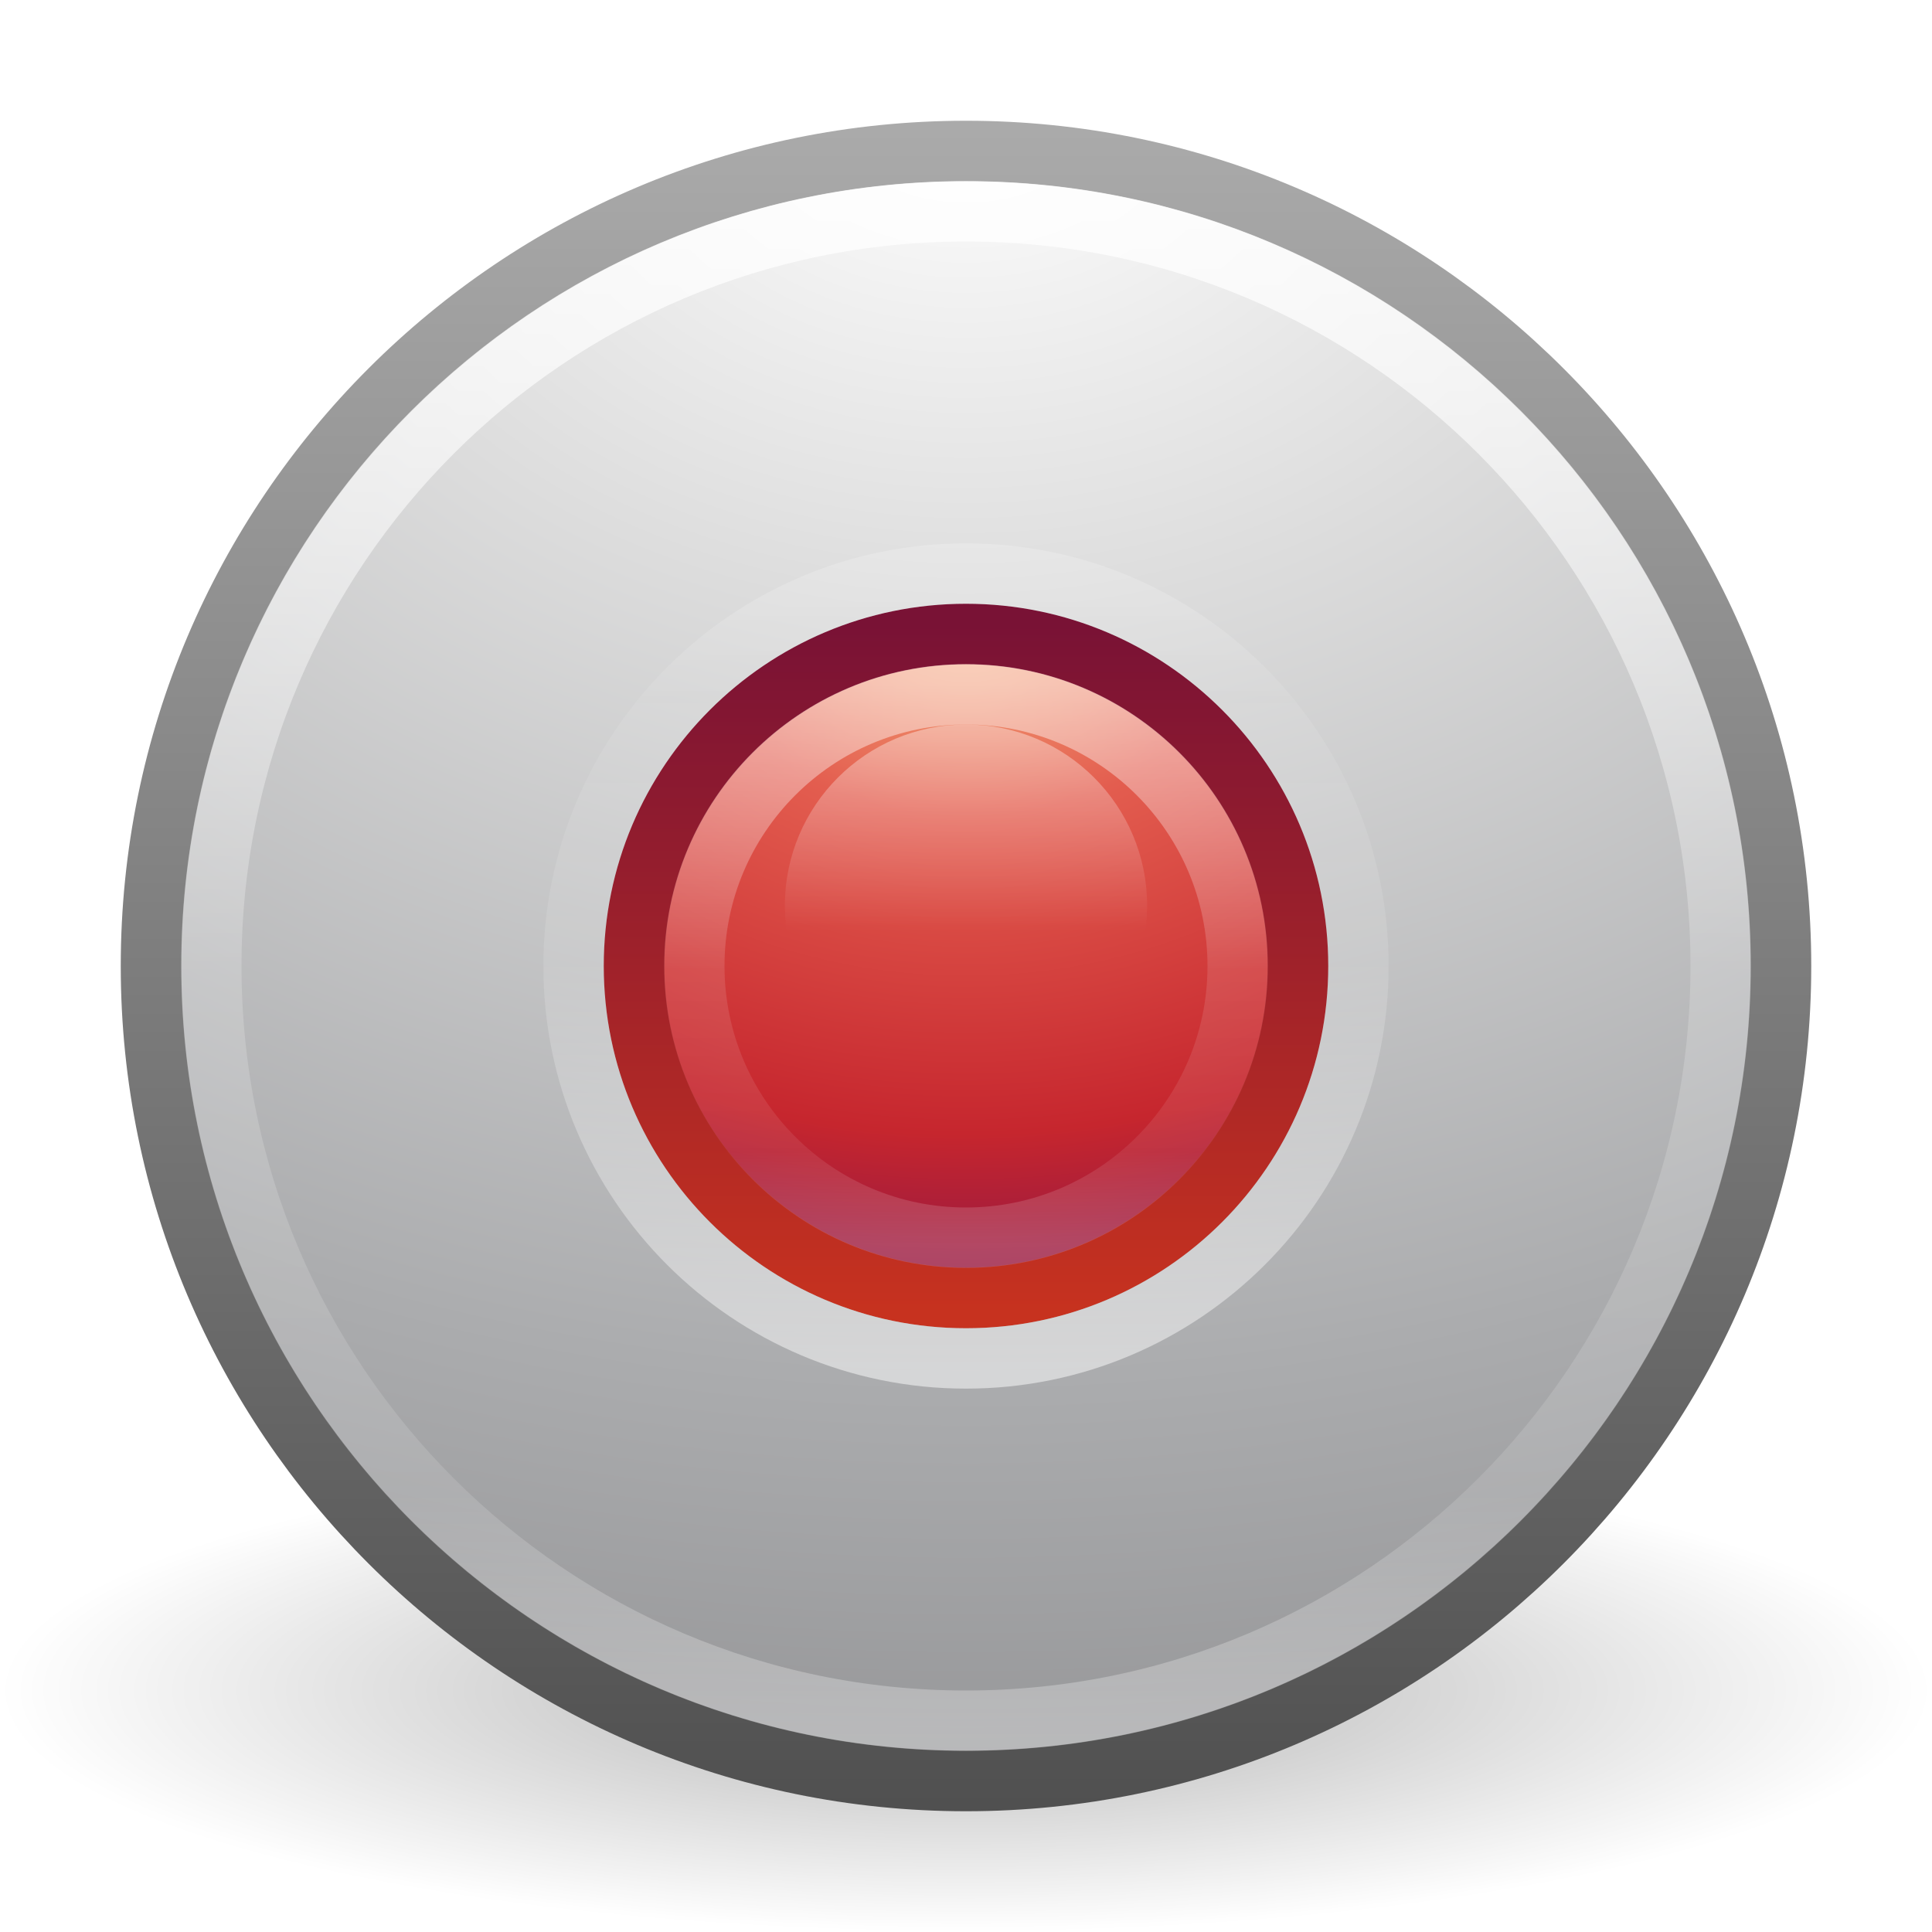
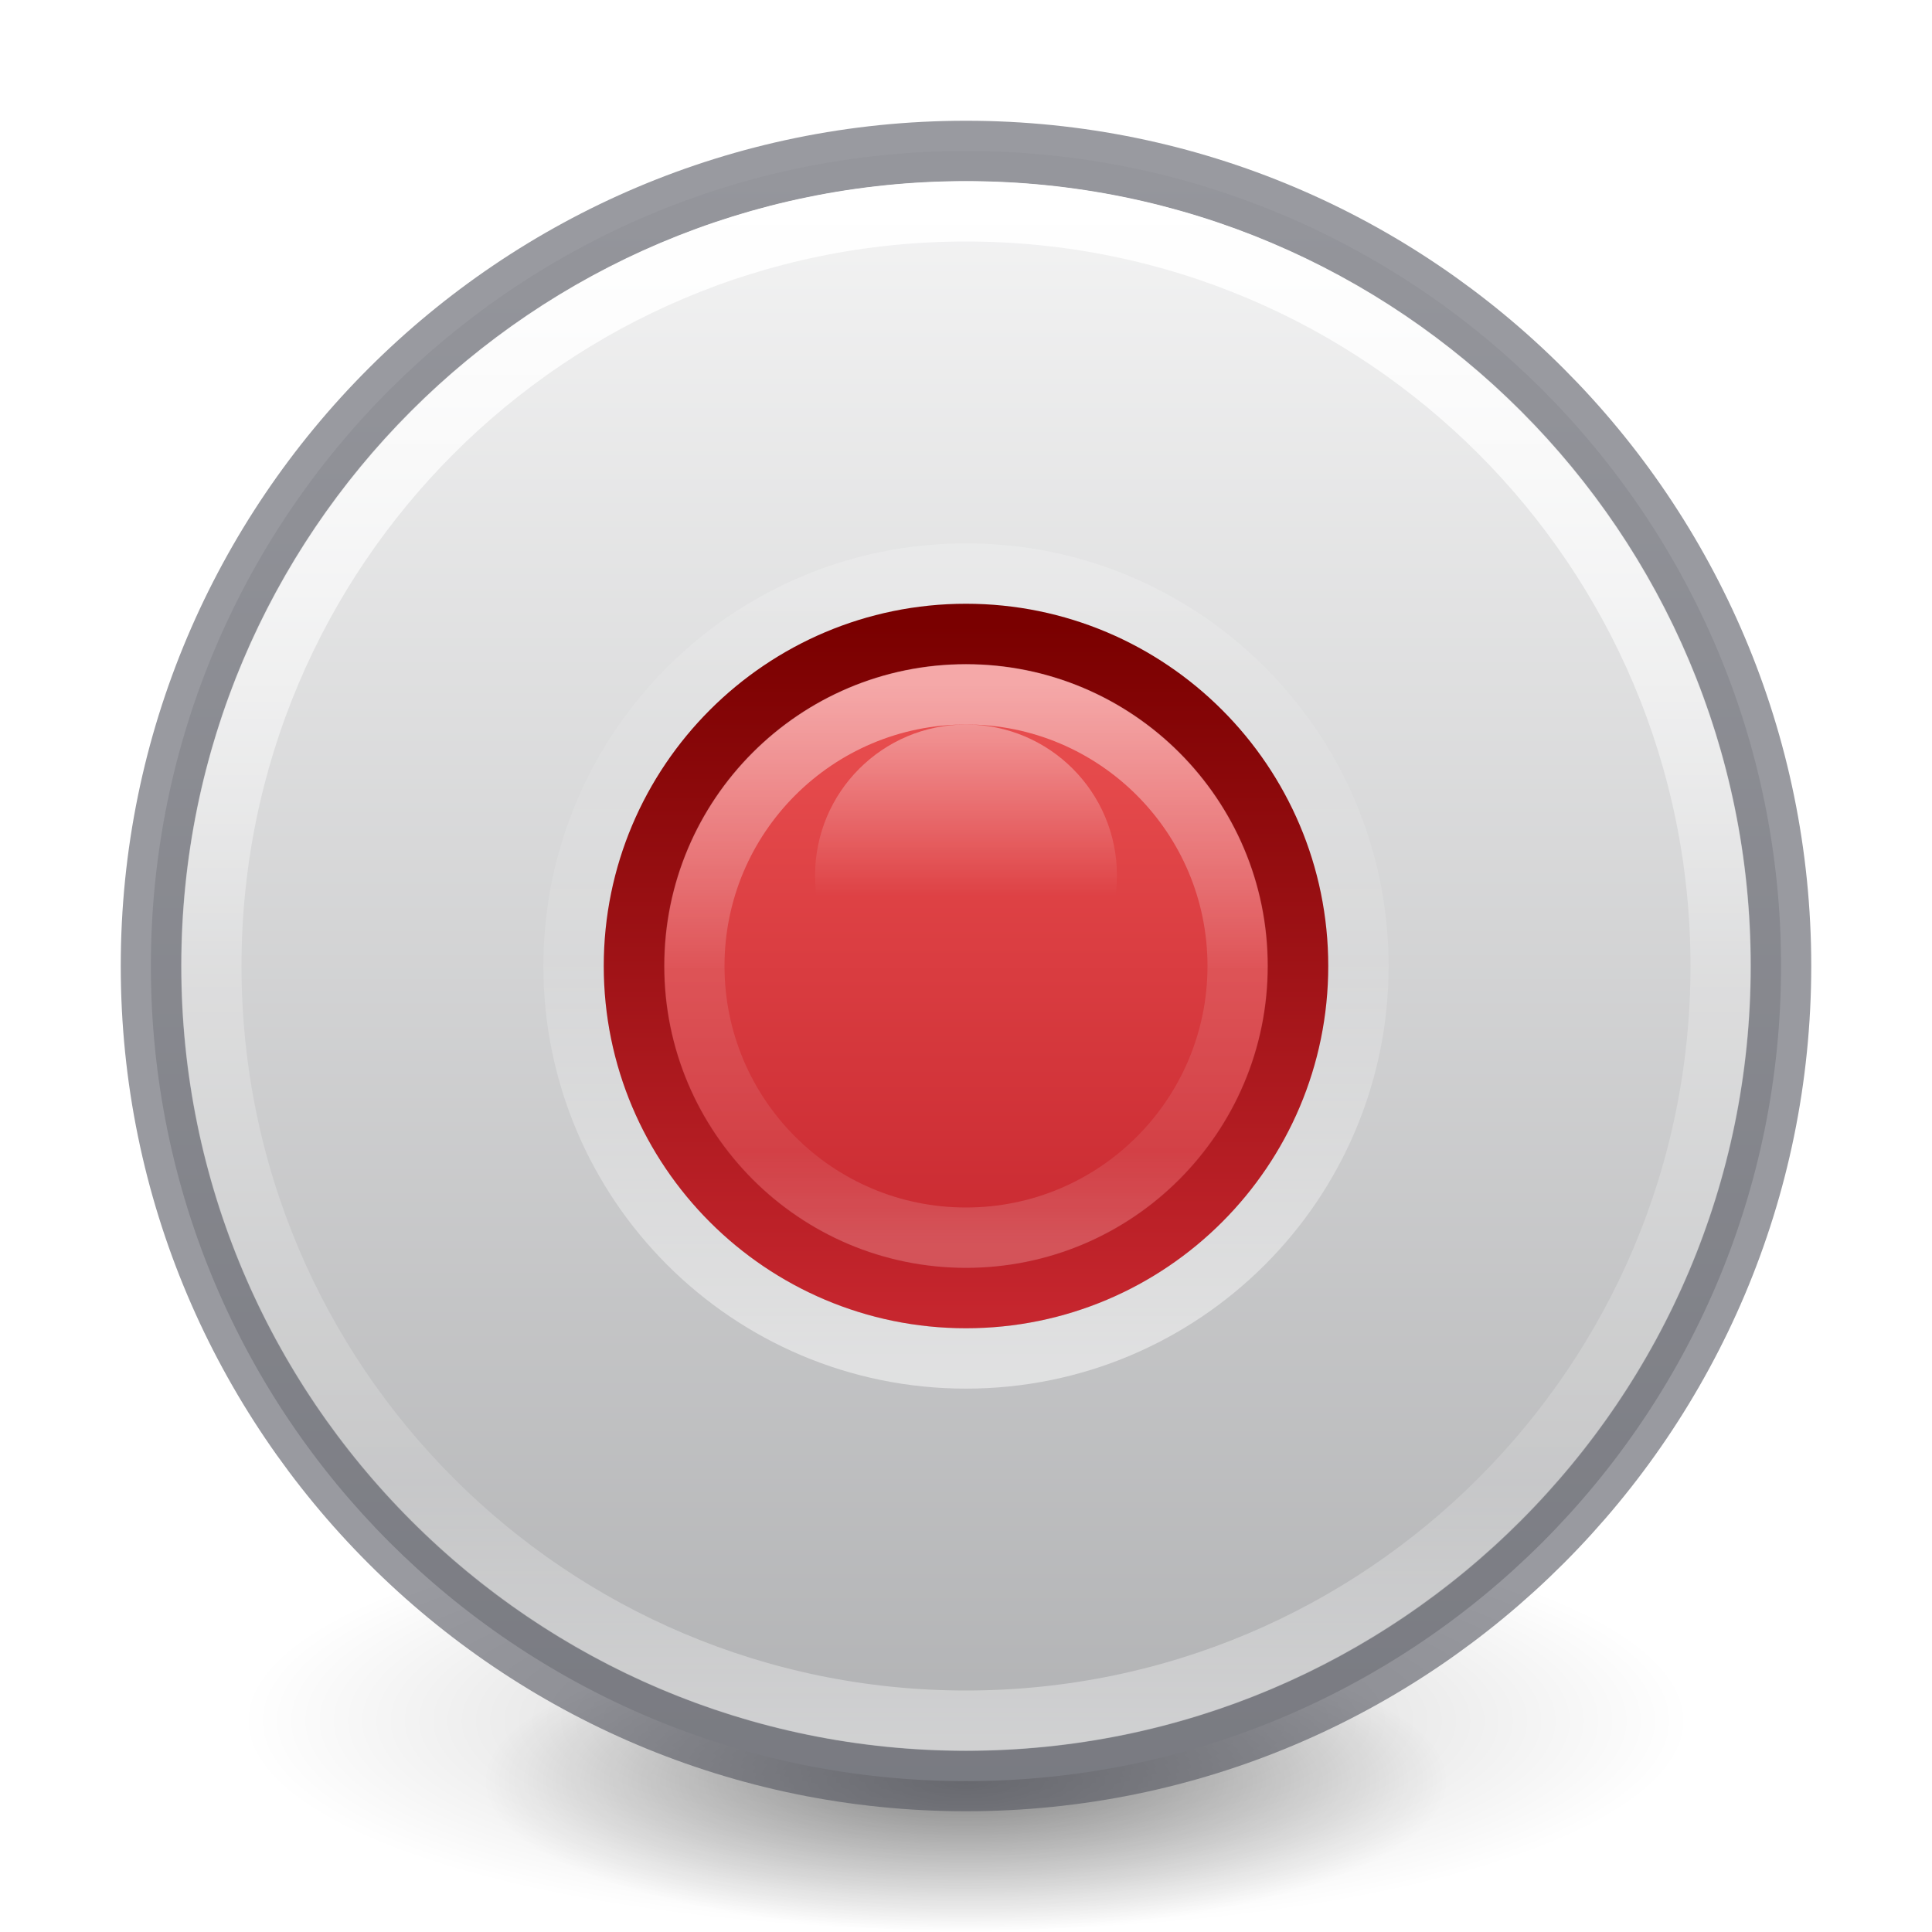
<svg xmlns="http://www.w3.org/2000/svg" xmlns:xlink="http://www.w3.org/1999/xlink" version="1.1" width="32" height="32" id="svg4064">
  <defs id="defs4066">
-     <linearGradient x1="71.204" y1="6.238" x2="71.204" y2="44.341" id="linearGradient3205" gradientUnits="userSpaceOnUse" gradientTransform="matrix(0.3513513,0,0,-0.3513513,-9.203668,24.9093)">
-       <stop id="stop4013-2" style="stop-color:#ffffff;stop-opacity:1" offset="0" />
-       <stop id="stop4015-4" style="stop-color:#ffffff;stop-opacity:0.235" offset="0.508" />
-       <stop id="stop4017-9" style="stop-color:#ffffff;stop-opacity:0.157" offset="0.835" />
-       <stop id="stop4019-0" style="stop-color:#ffffff;stop-opacity:0.392" offset="1" />
-     </linearGradient>
-     <radialGradient cx="23.896" cy="3.99" r="20.397" id="radialGradient3037" gradientUnits="userSpaceOnUse" gradientTransform="matrix(0,0.6450263,-0.8514234,0,19.39718,-5.326475)">
-       <stop id="stop3244-4" style="stop-color:#f8b17e;stop-opacity:1" offset="0" />
-       <stop id="stop3246-5" style="stop-color:#e35d4f;stop-opacity:1" offset="0.262" />
-       <stop id="stop3248-0" style="stop-color:#c6262e;stop-opacity:1" offset="0.661" />
-       <stop id="stop3250-3" style="stop-color:#690b54;stop-opacity:1" offset="1" />
-     </radialGradient>
-     <linearGradient x1="7.078" y1="3.082" x2="7.078" y2="45.369" id="linearGradient3039" gradientUnits="userSpaceOnUse" gradientTransform="matrix(0.2702635,0,0,0.2702635,9.513676,9.513676)">
-       <stop id="stop2492-0" style="stop-color:#791235;stop-opacity:1" offset="0" />
-       <stop id="stop2494-6" style="stop-color:#c7321f;stop-opacity:1" offset="1" />
-     </linearGradient>
-     <linearGradient x1="71.204" y1="6.238" x2="71.204" y2="44.341" id="linearGradient3524" gradientUnits="userSpaceOnUse" gradientTransform="matrix(0.6756756,0,0,0.6756756,-32.46859,-1.133268)">
-       <stop id="stop4013" style="stop-color:#ffffff;stop-opacity:1" offset="0" />
-       <stop id="stop4015" style="stop-color:#ffffff;stop-opacity:0.235" offset="0.508" />
-       <stop id="stop4017" style="stop-color:#ffffff;stop-opacity:0.157" offset="0.835" />
-       <stop id="stop4019" style="stop-color:#ffffff;stop-opacity:0.392" offset="1" />
-     </linearGradient>
-     <radialGradient cx="23.896" cy="3.99" r="20.397" id="radialGradient3013" gradientUnits="userSpaceOnUse" gradientTransform="matrix(0,1.583558,-2.090269,0,24.34018,-36.35711)">
-       <stop id="stop3244" style="stop-color:#ffffff;stop-opacity:1" offset="0" />
-       <stop id="stop3246" style="stop-color:#dddddd;stop-opacity:1" offset="0.262" />
-       <stop id="stop3248" style="stop-color:#abacae;stop-opacity:1" offset="0.661" />
-       <stop id="stop3250" style="stop-color:#89898b;stop-opacity:1" offset="1" />
-     </radialGradient>
-     <linearGradient x1="18.379" y1="44.98" x2="18.379" y2="3.082" id="linearGradient3015" gradientUnits="userSpaceOnUse" gradientTransform="matrix(0.6635046,0,0,0.6635047,0.07588745,0.0758879)">
-       <stop id="stop2492" style="stop-color:#505050;stop-opacity:1" offset="0" />
-       <stop id="stop2494" style="stop-color:#aaaaaa;stop-opacity:1" offset="1" />
-     </linearGradient>
-     <radialGradient cx="62.625" cy="4.625" r="10.625" id="radialGradient4053" gradientUnits="userSpaceOnUse" gradientTransform="matrix(1.505882,0,0,0.37647,-78.30589,26.25882)">
-       <stop id="stop8840" style="stop-color:#000000;stop-opacity:1" offset="0" />
-       <stop id="stop8842" style="stop-color:#000000;stop-opacity:0" offset="1" />
-     </radialGradient>
-     <linearGradient x1="71.204" y1="6.238" x2="71.204" y2="44.341" id="linearGradient3018" xlink:href="#linearGradient3205" gradientUnits="userSpaceOnUse" gradientTransform="matrix(0.3513513,0,0,-0.3513513,-9.203668,24.9093)" />
-     <radialGradient cx="23.896" cy="3.99" r="20.397" id="radialGradient3021" xlink:href="#radialGradient3037" gradientUnits="userSpaceOnUse" gradientTransform="matrix(0,0.6450263,-0.8514234,0,19.39718,-5.326475)" />
-     <linearGradient x1="7.078" y1="3.082" x2="7.078" y2="45.369" id="linearGradient3023" xlink:href="#linearGradient3039" gradientUnits="userSpaceOnUse" gradientTransform="matrix(0.2702635,0,0,0.2702635,9.513676,9.513676)" />
-     <linearGradient x1="71.204" y1="6.238" x2="71.204" y2="44.341" id="linearGradient3026" xlink:href="#linearGradient3524" gradientUnits="userSpaceOnUse" gradientTransform="matrix(0.6756756,0,0,0.6756756,-32.46859,-1.133268)" />
-     <radialGradient cx="23.896" cy="3.99" r="20.397" id="radialGradient3029" xlink:href="#radialGradient3013" gradientUnits="userSpaceOnUse" gradientTransform="matrix(0,1.583558,-2.090269,0,24.34018,-36.35711)" />
-     <linearGradient x1="18.379" y1="44.98" x2="18.379" y2="3.082" id="linearGradient3031" xlink:href="#linearGradient3015" gradientUnits="userSpaceOnUse" gradientTransform="matrix(0.6635046,0,0,0.6635047,0.07588745,0.0758879)" />
-     <radialGradient cx="62.625" cy="4.625" r="10.625" id="radialGradient3034" xlink:href="#radialGradient4053" gradientUnits="userSpaceOnUse" gradientTransform="matrix(1.505882,0,0,0.37647,-78.30589,26.25882)" />
-     <linearGradient x1="71.204" y1="6.238" x2="71.204" y2="44.341" id="linearGradient3524-6" gradientUnits="userSpaceOnUse" gradientTransform="matrix(0.6756756,0,0,0.6756756,-32.46859,-1.133268)">
-       <stop id="stop4013-1" style="stop-color:#ffffff;stop-opacity:1" offset="0" />
-       <stop id="stop4015-2" style="stop-color:#ffffff;stop-opacity:0.235" offset="0.508" />
-       <stop id="stop4017-93" style="stop-color:#ffffff;stop-opacity:0.157" offset="0.835" />
-       <stop id="stop4019-1" style="stop-color:#ffffff;stop-opacity:0.392" offset="1" />
-     </linearGradient>
-     <linearGradient x1="71.204" y1="6.238" x2="71.204" y2="44.341" id="linearGradient3053" xlink:href="#linearGradient3524-6" gradientUnits="userSpaceOnUse" gradientTransform="matrix(0.2432432,0,0,0.2432432,-1.448692,9.832024)" />
    <linearGradient id="linearGradient3990">
      <stop id="stop3992" style="stop-color:#ffffff;stop-opacity:1" offset="0" />
      <stop id="stop3994" style="stop-color:#ffffff;stop-opacity:0" offset="1" />
    </linearGradient>
-     <linearGradient x1="68.313" y1="52.925" x2="68.313" y2="65.922" id="linearGradient3175" xlink:href="#linearGradient3990" gradientUnits="userSpaceOnUse" />
+     <linearGradient x1="68.313" y1="52.925" x2="68.313" y2="65.922" id="linearGradient3175" xlink:href="#linearGradient3990" gradientUnits="userSpaceOnUse" gradientTransform="matrix(0.2188297,0,0,0.2188297,1.357145,0.4183706)" />
+     <linearGradient x1="71.204" y1="6.238" x2="71.204" y2="44.341" id="linearGradient3101" gradientUnits="userSpaceOnUse" gradientTransform="matrix(0.6756757,0,0,0.6756757,-32.46859,-1.133466)">
+       <stop id="stop4013-29" style="stop-color:#ffffff;stop-opacity:1" offset="0" />
+       <stop id="stop4015-1" style="stop-color:#ffffff;stop-opacity:0.235" offset="0.508" />
+       <stop id="stop4017-2" style="stop-color:#ffffff;stop-opacity:0.157" offset="0.835" />
+       <stop id="stop4019-7" style="stop-color:#ffffff;stop-opacity:0.392" offset="1" />
+     </linearGradient>
+     <linearGradient y2="23" x2="38.962" y1="23" x1="7.077" gradientTransform="matrix(0,0.9642982,-0.9642982,0,38.17886,-6.17809)" gradientUnits="userSpaceOnUse" id="linearGradient3932-9" xlink:href="#linearGradient3907" />
+     <linearGradient id="linearGradient3907">
+       <stop id="stop3909" offset="0" style="stop-color:#fafafa;stop-opacity:1" />
+       <stop id="stop3911" offset="1" style="stop-color:#abacae;stop-opacity:1" />
+     </linearGradient>
+     <linearGradient xlink:href="#linearGradient4011" id="linearGradient3993-0-6-0-8-5" gradientUnits="userSpaceOnUse" gradientTransform="matrix(0.3513514,0,0,-0.3513514,-9.203673,24.9093)" x1="71.204" y1="6.238" x2="71.204" y2="44.341" />
+     <linearGradient id="linearGradient4011">
+       <stop offset="0" style="stop-color:#ffffff;stop-opacity:1" id="stop4013-35" />
+       <stop offset="0.508" style="stop-color:#ffffff;stop-opacity:0.235" id="stop4015-62" />
+       <stop offset="0.835" style="stop-color:#ffffff;stop-opacity:0.157" id="stop4017-91" />
+       <stop offset="1" style="stop-color:#ffffff;stop-opacity:0.392" id="stop4019-27" />
+     </linearGradient>
+     <linearGradient gradientUnits="userSpaceOnUse" y2="31.576" x2="24" y1="16.501" x1="24" id="linearGradient1006" xlink:href="#linearGradient1004" gradientTransform="matrix(0.733266,0,0,0.733266,-1.598383,-1.597771)" />
+     <linearGradient id="linearGradient1004">
+       <stop id="stop1000" offset="0" style="stop-color:#ed5353;stop-opacity:1" />
+       <stop id="stop1002" offset="1" style="stop-color:#c6262e;stop-opacity:1" />
+     </linearGradient>
+     <linearGradient gradientTransform="matrix(0.2702613,0,0,0.2702613,9.513432,9.513681)" gradientUnits="userSpaceOnUse" xlink:href="#linearGradient3086" id="linearGradient3039-0" y2="45.369" x2="7.078" y1="3.082" x1="7.078" />
+     <linearGradient gradientTransform="matrix(0.368572,0,0,0.368572,15.15387,16.15441)" gradientUnits="userSpaceOnUse" id="linearGradient3086" y2="45.369" x2="7.078" y1="3.082" x1="7.078">
+       <stop offset="0" style="stop-color:#7a0000;stop-opacity:1" id="stop2492-0-3" />
+       <stop offset="1" style="stop-color:#c6262e;stop-opacity:1" id="stop2494-6-6" />
+     </linearGradient>
+     <linearGradient x1="71.204" y1="6.238" x2="71.204" y2="44.341" id="linearGradient3032" xlink:href="#linearGradient3101-3" gradientUnits="userSpaceOnUse" gradientTransform="matrix(0.2432432,0,0,0.2432433,-1.448695,9.831951)" />
+     <linearGradient x1="71.204" y1="6.238" x2="71.204" y2="44.341" id="linearGradient3101-3" gradientUnits="userSpaceOnUse" gradientTransform="matrix(0.5135135,0,0,0.5135135,-24.83613,-1.021284)">
+       <stop id="stop4013-6" style="stop-color:#ffffff;stop-opacity:1" offset="0" />
+       <stop id="stop4015-1-9" style="stop-color:#ffffff;stop-opacity:0.235" offset="0.508" />
+       <stop id="stop4017-2-3" style="stop-color:#ffffff;stop-opacity:0.157" offset="0.835" />
+       <stop id="stop4019-9" style="stop-color:#ffffff;stop-opacity:0.392" offset="1" />
+     </linearGradient>
+     <radialGradient xlink:href="#linearGradient3820-7-2" id="radialGradient3300-8-3" gradientUnits="userSpaceOnUse" gradientTransform="matrix(0.3823536,7.5555777e-8,-1.8372241e-8,0.1115198,-5.925427,36.33585)" cx="99.189" cy="185.297" fx="99.189" fy="185.297" r="62.769" />
+     <linearGradient id="linearGradient3820-7-2">
+       <stop id="stop3822-2-6" style="stop-color:#000000;stop-opacity:1" offset="0" />
+       <stop id="stop3824-1-2" style="stop-color:#000000;stop-opacity:0" offset="1" />
+     </linearGradient>
+     <radialGradient xlink:href="#linearGradient3820-7-2" id="radialGradient4192-6-5" gradientUnits="userSpaceOnUse" gradientTransform="matrix(0.2549024,5.3967361e-8,-1.2248161e-8,0.07965545,6.716382,44.24067)" cx="99.189" cy="185.297" fx="99.189" fy="185.297" r="62.769" />
  </defs>
-   <path d="m 32,28 c 0,2.209 -7.163,4 -16,4 -8.837,0 -16,-1.791 -16,-4 0,-2.209 7.163,-4 16,-4 8.837,0 16,1.791 16,4 z" id="path8836" style="opacity:0.3;fill:url(#radialGradient3034);fill-rule:evenodd" />
-   <path d="m 16,2.502 c -7.448,0 -13.498,6.05 -13.498,13.498 0,7.448 6.05,13.498 13.498,13.498 7.448,0 13.498,-6.05 13.498,-13.498 C 29.498,8.552 23.448,2.502 16,2.502 z" id="path2555" style="fill:url(#radialGradient3029);stroke:url(#linearGradient3031);stroke-width:1.004;stroke-linecap:round;stroke-linejoin:round;stroke-miterlimit:4;stroke-dasharray:none;stroke-dashoffset:0" />
-   <path d="M 28.5,16 C 28.5,22.903 22.903,28.5 16,28.5 9.097,28.5 3.5,22.903 3.5,16 3.5,9.096 9.097,3.5 16,3.5 22.903,3.5 28.5,9.096 28.5,16 z" id="path8655-6" style="opacity:0.8;color:#000000;fill:none;stroke:url(#linearGradient3026);stroke-width:1;stroke-linecap:round;stroke-linejoin:round;stroke-miterlimit:4;stroke-dasharray:none;stroke-dashoffset:0;enable-background:accumulate" />
-   <path d="m 16,10.502 c -3.034,0 -5.498,2.465 -5.498,5.498 0,3.034 2.465,5.498 5.498,5.498 3.034,0 5.498,-2.465 5.498,-5.498 0,-3.034 -2.465,-5.498 -5.498,-5.498 z" id="path2555-3" style="fill:url(#radialGradient3021);stroke:url(#linearGradient3023);stroke-width:1.004;stroke-linecap:round;stroke-linejoin:round;stroke-miterlimit:4;stroke-dasharray:none;stroke-dashoffset:0" />
-   <path d="M 22.5,16 C 22.5,12.41 19.59,9.5 16,9.5 12.41,9.5 9.5,12.41 9.5,16 c 0,3.59 2.91,6.5 6.5,6.5 3.59,0 6.5,-2.91 6.5,-6.5 z" id="path8655-6-1" style="opacity:0.5;color:#000000;fill:none;stroke:url(#linearGradient3018);stroke-width:1;stroke-linecap:round;stroke-linejoin:round;stroke-miterlimit:4;stroke-dasharray:none;stroke-dashoffset:0;enable-background:accumulate" />
-   <path d="m 20.5,16 c 0,2.485 -2.015,4.5 -4.5,4.5 C 13.515,20.5 11.5,18.485 11.5,16 c 0,-2.485 2.015,-4.5 4.5,-4.5 2.485,0 4.5,2.015 4.5,4.5 z" id="path8655-6-9" style="opacity:0.5;color:#000000;fill:none;stroke:url(#linearGradient3053);stroke-width:1;stroke-linecap:round;stroke-linejoin:round;stroke-miterlimit:4;stroke-dasharray:none;stroke-dashoffset:0;enable-background:accumulate" />
-   <path d="m 78.339,64.35 a 11.424,11.424 0 1 1 -22.849,0 11.424,11.424 0 1 1 22.849,0 z" transform="matrix(0.2625957,0,0,0.2625957,-1.571429,-1.897958)" id="path3220" style="opacity:0.4;color:#000000;fill:url(#linearGradient3175);fill-opacity:1;stroke:none;stroke-width:1;marker:none;visibility:visible;display:inline;overflow:visible;enable-background:accumulate" />
+   <g id="g4198-4-0" transform="matrix(0.5,0,0,0.4999979,7.75e-7,-7.8216253e-4)" style="stroke-width:2">
+     <path d="m 56,57.002 a 24,6.999 0 1 1 -48,0 24,6.999 0 1 1 48,0 z" id="path3818-0-6-9" style="opacity:0.2;fill:url(#radialGradient3300-8-3);fill-opacity:1;stroke:none;stroke-width:2" />
+     <path style="opacity:0.4;fill:url(#radialGradient4192-6-5);fill-opacity:1;stroke:none;stroke-width:2" id="path4190-2-3" d="m 48,59.002 a 16,4.999 0 1 1 -32,0 16,4.999 0 1 1 32,0 z" />
+   </g>
+   <path d="m 16,2.501 c -7.456,0 -13.501,6.045 -13.501,13.5 0,7.456 6.045,13.5 13.501,13.5 7.456,0 13.5,-6.044 13.5,-13.5 0,-7.455 -6.044,-13.5 -13.5,-13.5 z" id="path3902-8" style="fill:url(#linearGradient3932-9);fill-opacity:1;fill-rule:nonzero;stroke:none;stroke-width:1" />
+   <path d="M 16,2.502 C 8.552,2.502 2.502,8.553 2.502,16 2.502,23.448 8.553,29.498 16,29.498 23.448,29.498 29.498,23.447 29.498,16 29.498,8.552 23.447,2.502 16,2.502 Z" id="path2555-36" style="opacity:0.6;fill:none;fill-opacity:1;stroke:#555761;stroke-width:1.004;stroke-linecap:round;stroke-linejoin:round;stroke-miterlimit:4;stroke-dasharray:none;stroke-dashoffset:0;stroke-opacity:1" />
+   <path d="m 28.5,16 c 0,6.904 -5.597,12.5 -12.5,12.5 -6.903,0 -12.5,-5.597 -12.5,-12.5 0,-6.903 5.597,-12.5 12.5,-12.5 6.903,0 12.5,5.596 12.5,12.5 z" id="path8655-6" style="color:#000000;fill:none;stroke:url(#linearGradient3101);stroke-width:1;stroke-linecap:round;stroke-linejoin:round;stroke-miterlimit:4;stroke-dasharray:none;stroke-dashoffset:0;enable-background:accumulate" />
+   <path d="m 22.5,16 c 0,-3.59 -2.91,-6.5 -6.5,-6.5 -3.59,0 -6.5,2.91 -6.5,6.5 0,3.59 2.91,6.5 6.5,6.5 3.59,0 6.5,-2.91 6.5,-6.5 z" id="path8655-1-6-9-4-8-2" style="color:#000000;display:inline;overflow:visible;visibility:visible;opacity:0.5;fill:none;stroke:url(#linearGradient3993-0-6-0-8-5);stroke-width:1;stroke-linecap:round;stroke-linejoin:round;stroke-miterlimit:4;stroke-dasharray:none;stroke-dashoffset:0;stroke-opacity:1;marker:none;enable-background:accumulate" />
+   <path style="fill:url(#linearGradient1006);fill-opacity:1;stroke:url(#linearGradient3039-0);stroke-width:1.004;stroke-linecap:round;stroke-linejoin:round;stroke-miterlimit:4;stroke-dasharray:none;stroke-dashoffset:0" id="path2555-3" d="m 16,10.502 c -3.034,0 -5.498,2.465 -5.498,5.498 0,3.034 2.465,5.498 5.498,5.498 3.034,0 5.498,-2.465 5.498,-5.498 0,-3.034 -2.465,-5.498 -5.498,-5.498 z" />
+   <path d="m 20.5,16 c 0,2.485 -2.015,4.5 -4.5,4.5 -2.485,0 -4.5,-2.015 -4.5,-4.5 0,-2.485 2.015,-4.5 4.5,-4.5 2.485,0 4.5,2.015 4.5,4.5 z" id="path8655-6-3" style="color:#000000;opacity:0.5;fill:none;stroke:url(#linearGradient3032);stroke-width:1;stroke-linecap:round;stroke-linejoin:round;stroke-miterlimit:4;stroke-dasharray:none;stroke-dashoffset:0;enable-background:accumulate" />
+   <path d="m 18.5,14.5 a 2.5,2.5 0 1 1 -5,0 2.5,2.5 0 1 1 5,0 z" id="path3220" style="color:#000000;display:inline;overflow:visible;visibility:visible;opacity:0.4;fill:url(#linearGradient3175);fill-opacity:1;stroke:none;stroke-width:0.175;marker:none;enable-background:accumulate" />
</svg>
